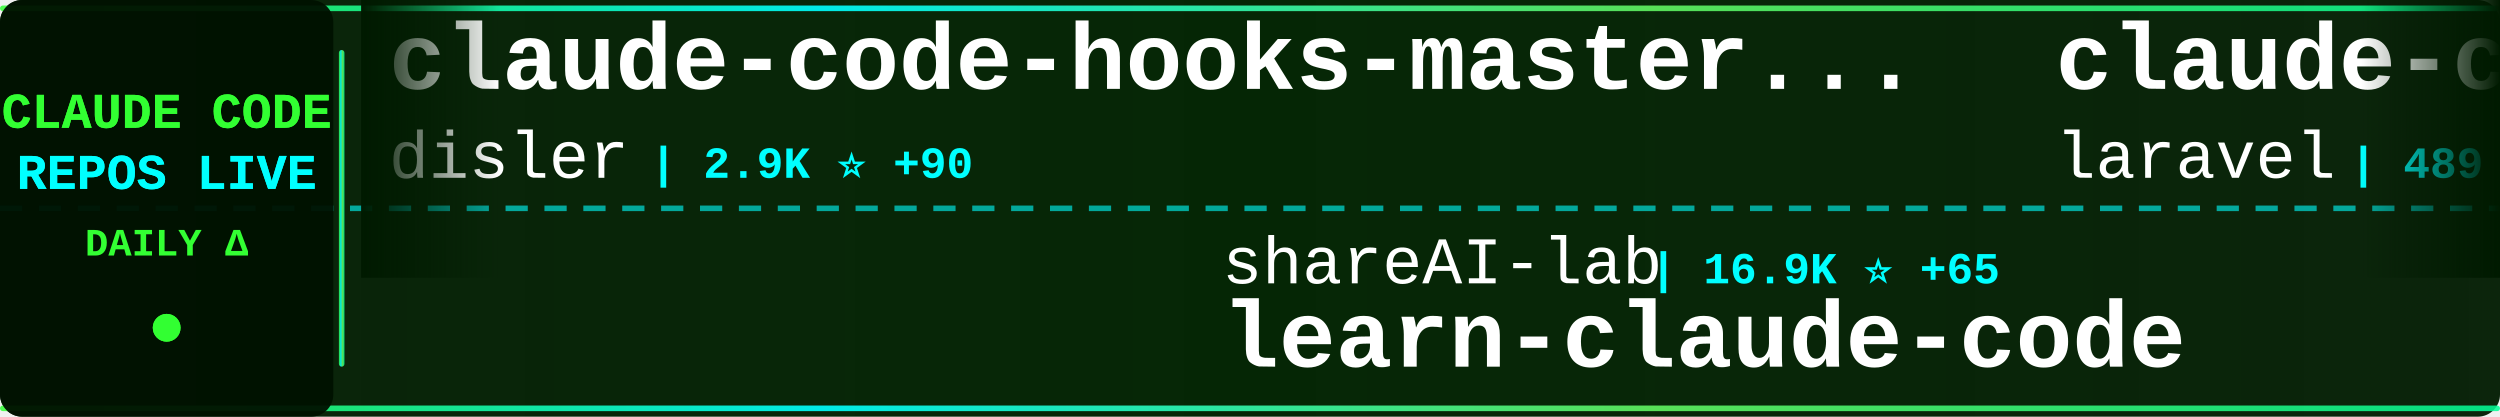
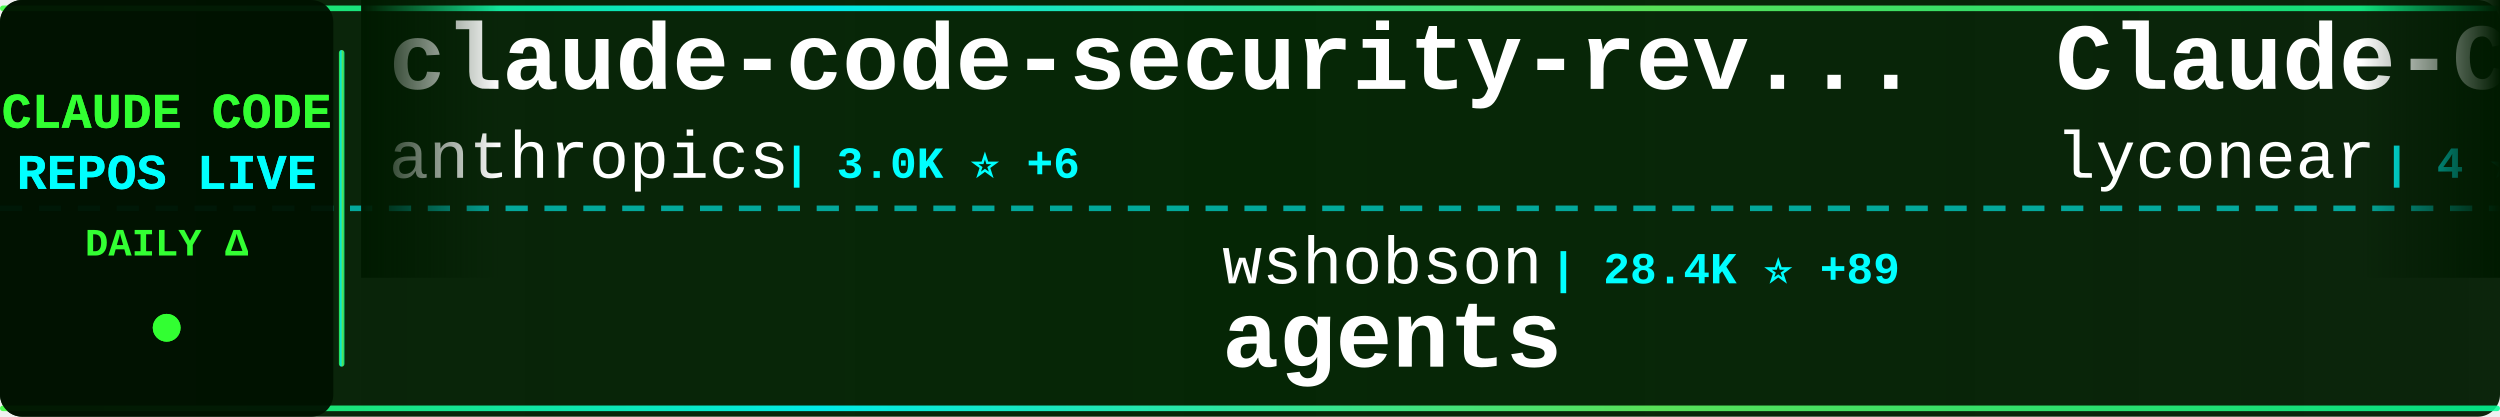
<svg xmlns="http://www.w3.org/2000/svg" width="900" height="150">
  <defs>
    <linearGradient id="tickerBg" x1="0%" y1="0%" x2="100%" y2="0%">
      <stop offset="0%" style="stop-color:#001a00;stop-opacity:0.95" />
      <stop offset="50%" style="stop-color:#002200;stop-opacity:0.98" />
      <stop offset="100%" style="stop-color:#001a00;stop-opacity:0.95" />
    </linearGradient>
    <linearGradient id="borderGrad" x1="0%" y1="0%" x2="100%" y2="0%">
      <stop offset="0%" style="stop-color:#33ff33;stop-opacity:0.85">
        <animate attributeName="stop-opacity" values="0.85;1;0.85" dur="2s" repeatCount="indefinite" />
      </stop>
      <stop offset="33%" style="stop-color:#00ffff;stop-opacity:0.9">
        <animate attributeName="stop-opacity" values="0.9;1;0.9" dur="2.2s" repeatCount="indefinite" />
      </stop>
      <stop offset="66%" style="stop-color:#66ff66;stop-opacity:0.85">
        <animate attributeName="stop-opacity" values="0.85;1;0.85" dur="1.8s" repeatCount="indefinite" />
      </stop>
      <stop offset="100%" style="stop-color:#00ff99;stop-opacity:0.85">
        <animate attributeName="stop-opacity" values="0.85;1;0.85" dur="2s" repeatCount="indefinite" />
      </stop>
    </linearGradient>
    <filter id="textGlow">
      <feGaussianBlur stdDeviation="0.1" result="coloredBlur" />
      <feMerge>
        <feMergeNode in="coloredBlur" />
        <feMergeNode in="SourceGraphic" />
      </feMerge>
    </filter>
    <filter id="metricGlow">
      <feGaussianBlur stdDeviation="0.2" result="coloredBlur" />
      <feMerge>
        <feMergeNode in="coloredBlur" />
        <feMergeNode in="SourceGraphic" />
      </feMerge>
    </filter>
    <linearGradient id="leftFade" x1="0%" y1="0%" x2="100%" y2="0%">
      <stop offset="0%" style="stop-color:#001a00;stop-opacity:1" />
      <stop offset="100%" style="stop-color:#001a00;stop-opacity:0" />
    </linearGradient>
    <linearGradient id="rightFade" x1="0%" y1="0%" x2="100%" y2="0%">
      <stop offset="0%" style="stop-color:#001a00;stop-opacity:0" />
      <stop offset="100%" style="stop-color:#001a00;stop-opacity:1" />
    </linearGradient>
  </defs>
  <rect width="900" height="150" fill="url(#tickerBg)" rx="8" />
  <rect x="0" y="2" width="900" height="2" fill="url(#borderGrad)" rx="1" />
  <rect x="0" y="146" width="900" height="2" fill="url(#borderGrad)" rx="1" />
  <line x1="0" y1="75" x2="900" y2="75" stroke="#00ffff" stroke-width="2" stroke-dasharray="8 6" opacity="0.6" />
  <rect x="0" y="0" width="120" height="150" fill="#001100" opacity="0.95" rx="8" />
  <text x="60" y="46" font-family="'Courier New', monospace" font-size="18" font-weight="bold" fill="#33ff33" text-anchor="middle" filter="url(#textGlow)">
    CLAUDE CODE
  </text>
  <text x="60" y="68" font-family="'Courier New', monospace" font-size="18" font-weight="bold" fill="#00ffff" text-anchor="middle" filter="url(#textGlow)">
    REPOS LIVE
  </text>
  <text x="60" y="92" font-family="'Courier New', monospace" font-size="14" font-weight="bold" fill="#33ff33" text-anchor="middle">
    DAILY Δ
  </text>
  <circle cx="60" cy="118" r="5" fill="#33ff33" filter="url(#metricGlow)">
    <animate attributeName="r" values="4;6;4" dur="1.5s" repeatCount="indefinite" />
    <animate attributeName="opacity" values="0.6;1;0.6" dur="1.5s" repeatCount="indefinite" />
  </circle>
  <rect x="122" y="18" width="2" height="114" fill="url(#borderGrad)" rx="1" />
  <clipPath id="tickerClip">
    <rect x="130" y="0" width="770" height="150" />
  </clipPath>
  <g clip-path="url(#tickerClip)">
    <g id="tickerItems">
      <animateTransform attributeName="transform" attributeType="XML" type="translate" from="0 0" to="-3000 0" dur="54s" repeatCount="indefinite" />
      <g transform="translate(0, 0)">
-         <text x="140" y="32" font-family="'Courier New', monospace" font-size="34" font-weight="bold" fill="#ffffff">claude-code-hooks-master...</text>
-         <text x="140" y="64" font-family="'Courier New', monospace" font-size="24" font-weight="normal" fill="#ffffff" opacity="1.0">disler</text>
-         <text x="234" y="64" font-family="'Courier New', monospace" font-size="16" font-weight="bold" fill="#00ffff"> | 2.9K ⭐ +90</text>
+         <text x="140" y="32" font-family="'Courier New', monospace" font-size="34" font-weight="bold" fill="#ffffff">claude-code-security-rev...</text>
+         <text x="140" y="64" font-family="'Courier New', monospace" font-size="24" font-weight="normal" fill="#ffffff" opacity="1.0">anthropics</text>
+         <text x="282" y="64" font-family="'Courier New', monospace" font-size="16" font-weight="bold" fill="#00ffff"> | 3.0K ⭐ +6</text>
      </g>
      <g transform="translate(300, 0)">
-         <text x="140" y="102" font-family="'Courier New', monospace" font-size="24" font-weight="normal" fill="#ffffff" opacity="1.0">shareAI-lab</text>
-         <text x="294" y="102" font-family="'Courier New', monospace" font-size="16" font-weight="bold" fill="#00ffff"> | 16.9K ⭐ +65</text>
-         <text x="140" y="132" font-family="'Courier New', monospace" font-size="34" font-weight="bold" fill="#ffffff">learn-claude-code</text>
+         <text x="140" y="102" font-family="'Courier New', monospace" font-size="24" font-weight="normal" fill="#ffffff" opacity="1.0">wshobson</text>
+         <text x="258" y="102" font-family="'Courier New', monospace" font-size="16" font-weight="bold" fill="#00ffff"> | 28.4K ⭐ +89</text>
+         <text x="140" y="132" font-family="'Courier New', monospace" font-size="34" font-weight="bold" fill="#ffffff">agents</text>
      </g>
      <g transform="translate(600, 0)">
-         <text x="140" y="32" font-family="'Courier New', monospace" font-size="34" font-weight="bold" fill="#ffffff">claude-code</text>
-         <text x="140" y="64" font-family="'Courier New', monospace" font-size="24" font-weight="normal" fill="#ffffff" opacity="1.0">laravel</text>
-         <text x="246" y="64" font-family="'Courier New', monospace" font-size="16" font-weight="bold" fill="#00ffff"> | 489 ⭐ +3</text>
+         <text x="140" y="32" font-family="'Courier New', monospace" font-size="34" font-weight="bold" fill="#ffffff">Claude-Code</text>
+         <text x="140" y="64" font-family="'Courier New', monospace" font-size="24" font-weight="normal" fill="#ffffff" opacity="1.0">lyconear</text>
+         <text x="258" y="64" font-family="'Courier New', monospace" font-size="16" font-weight="bold" fill="#00ffff"> | 4 ⭐</text>
      </g>
      <g transform="translate(900, 0)">
-         <text x="140" y="102" font-family="'Courier New', monospace" font-size="24" font-weight="normal" fill="#ffffff" opacity="1.0">sickn33</text>
-         <text x="246" y="102" font-family="'Courier New', monospace" font-size="16" font-weight="bold" fill="#00ffff"> | 8.4K ⭐ +206</text>
-         <text x="140" y="132" font-family="'Courier New', monospace" font-size="34" font-weight="bold" fill="#ffffff">antigravity-awesome-skil...</text>
+         <text x="140" y="102" font-family="'Courier New', monospace" font-size="24" font-weight="normal" fill="#ffffff" opacity="1.0">anomalyco</text>
+         <text x="270" y="102" font-family="'Courier New', monospace" font-size="16" font-weight="bold" fill="#00ffff"> | 102.3K ⭐ +798</text>
+         <text x="140" y="132" font-family="'Courier New', monospace" font-size="34" font-weight="bold" fill="#ffffff">opencode</text>
      </g>
      <g transform="translate(1200, 0)">
-         <text x="140" y="32" font-family="'Courier New', monospace" font-size="34" font-weight="bold" fill="#ffffff">browser-use</text>
-         <text x="140" y="64" font-family="'Courier New', monospace" font-size="24" font-weight="normal" fill="#ffffff" opacity="1.0">browser-use</text>
-         <text x="294" y="64" font-family="'Courier New', monospace" font-size="16" font-weight="bold" fill="#00ffff"> | 78.2K ⭐ +65</text>
+         <text x="140" y="32" font-family="'Courier New', monospace" font-size="34" font-weight="bold" fill="#ffffff">Claude-Code-Communicatio...</text>
+         <text x="140" y="64" font-family="'Courier New', monospace" font-size="24" font-weight="normal" fill="#ffffff" opacity="1.0">nishimoto265</text>
+         <text x="306" y="64" font-family="'Courier New', monospace" font-size="16" font-weight="bold" fill="#00ffff"> | 488 ⭐</text>
      </g>
      <g transform="translate(1500, 0)">
-         <text x="140" y="102" font-family="'Courier New', monospace" font-size="24" font-weight="normal" fill="#ffffff" opacity="1.0">ChrisWiles</text>
-         <text x="282" y="102" font-family="'Courier New', monospace" font-size="16" font-weight="bold" fill="#00ffff"> | 5.3K ⭐ +10</text>
-         <text x="140" y="132" font-family="'Courier New', monospace" font-size="34" font-weight="bold" fill="#ffffff">claude-code-showcase</text>
+         <text x="140" y="102" font-family="'Courier New', monospace" font-size="24" font-weight="normal" fill="#ffffff" opacity="1.0">pchalasani</text>
+         <text x="282" y="102" font-family="'Courier New', monospace" font-size="16" font-weight="bold" fill="#00ffff"> | 1.4K ⭐ +11</text>
+         <text x="140" y="132" font-family="'Courier New', monospace" font-size="34" font-weight="bold" fill="#ffffff">claude-code-tools</text>
      </g>
      <g transform="translate(1800, 0)">
-         <text x="140" y="32" font-family="'Courier New', monospace" font-size="34" font-weight="bold" fill="#ffffff">claude-code-action</text>
-         <text x="140" y="64" font-family="'Courier New', monospace" font-size="24" font-weight="normal" fill="#ffffff" opacity="1.0">anthropics</text>
-         <text x="282" y="64" font-family="'Courier New', monospace" font-size="16" font-weight="bold" fill="#00ffff"> | 5.6K ⭐ +21</text>
+         <text x="140" y="32" font-family="'Courier New', monospace" font-size="34" font-weight="bold" fill="#ffffff">claude-code-mastering</text>
+         <text x="140" y="64" font-family="'Courier New', monospace" font-size="24" font-weight="normal" fill="#ffffff" opacity="1.0">revfactory</text>
+         <text x="282" y="64" font-family="'Courier New', monospace" font-size="16" font-weight="bold" fill="#00ffff"> | 754 ⭐</text>
      </g>
      <g transform="translate(2100, 0)">
-         <text x="140" y="102" font-family="'Courier New', monospace" font-size="24" font-weight="normal" fill="#ffffff" opacity="1.0">revfactory</text>
-         <text x="282" y="102" font-family="'Courier New', monospace" font-size="16" font-weight="bold" fill="#00ffff"> | 754 ⭐ +1</text>
-         <text x="140" y="132" font-family="'Courier New', monospace" font-size="34" font-weight="bold" fill="#ffffff">claude-code-mastering</text>
+         <text x="140" y="102" font-family="'Courier New', monospace" font-size="24" font-weight="normal" fill="#ffffff" opacity="1.0">Pimzino</text>
+         <text x="246" y="102" font-family="'Courier New', monospace" font-size="16" font-weight="bold" fill="#00ffff"> | 3.4K ⭐ +2</text>
+         <text x="140" y="132" font-family="'Courier New', monospace" font-size="34" font-weight="bold" fill="#ffffff">claude-code-spec-workflo...</text>
      </g>
      <g transform="translate(2400, 0)">
-         <text x="140" y="32" font-family="'Courier New', monospace" font-size="34" font-weight="bold" fill="#ffffff">claude-code-templates</text>
-         <text x="140" y="64" font-family="'Courier New', monospace" font-size="24" font-weight="normal" fill="#ffffff" opacity="1.0">davila7</text>
-         <text x="246" y="64" font-family="'Courier New', monospace" font-size="16" font-weight="bold" fill="#00ffff"> | 20.1K ⭐ +110</text>
+         <text x="140" y="32" font-family="'Courier New', monospace" font-size="34" font-weight="bold" fill="#ffffff">claude-code-acp</text>
+         <text x="140" y="64" font-family="'Courier New', monospace" font-size="24" font-weight="normal" fill="#ffffff" opacity="1.0">zed-industries</text>
+         <text x="330" y="64" font-family="'Courier New', monospace" font-size="16" font-weight="bold" fill="#00ffff"> | 918 ⭐ +8</text>
      </g>
      <g transform="translate(2700, 0)">
-         <text x="140" y="102" font-family="'Courier New', monospace" font-size="24" font-weight="normal" fill="#ffffff" opacity="1.0">Pimzino</text>
-         <text x="246" y="102" font-family="'Courier New', monospace" font-size="16" font-weight="bold" fill="#00ffff"> | 3.4K ⭐ +3</text>
-         <text x="140" y="132" font-family="'Courier New', monospace" font-size="34" font-weight="bold" fill="#ffffff">claude-code-spec-workflo...</text>
+         <text x="140" y="102" font-family="'Courier New', monospace" font-size="24" font-weight="normal" fill="#ffffff" opacity="1.0">laravel</text>
+         <text x="246" y="102" font-family="'Courier New', monospace" font-size="16" font-weight="bold" fill="#00ffff"> | 489 ⭐ +2</text>
+         <text x="140" y="132" font-family="'Courier New', monospace" font-size="34" font-weight="bold" fill="#ffffff">claude-code</text>
      </g>
      <g transform="translate(3000, 0)">
-         <text x="140" y="32" font-family="'Courier New', monospace" font-size="34" font-weight="bold" fill="#ffffff">claude-code-hooks-master...</text>
-         <text x="140" y="64" font-family="'Courier New', monospace" font-size="24" font-weight="normal" fill="#ffffff" opacity="1.0">disler</text>
-         <text x="234" y="64" font-family="'Courier New', monospace" font-size="16" font-weight="bold" fill="#00ffff"> | 2.9K ⭐ +90</text>
+         <text x="140" y="32" font-family="'Courier New', monospace" font-size="34" font-weight="bold" fill="#ffffff">claude-code-security-rev...</text>
+         <text x="140" y="64" font-family="'Courier New', monospace" font-size="24" font-weight="normal" fill="#ffffff" opacity="1.0">anthropics</text>
+         <text x="282" y="64" font-family="'Courier New', monospace" font-size="16" font-weight="bold" fill="#00ffff"> | 3.0K ⭐ +6</text>
      </g>
      <g transform="translate(3300, 0)">
-         <text x="140" y="102" font-family="'Courier New', monospace" font-size="24" font-weight="normal" fill="#ffffff" opacity="1.0">shareAI-lab</text>
-         <text x="294" y="102" font-family="'Courier New', monospace" font-size="16" font-weight="bold" fill="#00ffff"> | 16.9K ⭐ +65</text>
-         <text x="140" y="132" font-family="'Courier New', monospace" font-size="34" font-weight="bold" fill="#ffffff">learn-claude-code</text>
+         <text x="140" y="102" font-family="'Courier New', monospace" font-size="24" font-weight="normal" fill="#ffffff" opacity="1.0">wshobson</text>
+         <text x="258" y="102" font-family="'Courier New', monospace" font-size="16" font-weight="bold" fill="#00ffff"> | 28.4K ⭐ +89</text>
+         <text x="140" y="132" font-family="'Courier New', monospace" font-size="34" font-weight="bold" fill="#ffffff">agents</text>
      </g>
      <g transform="translate(3600, 0)">
-         <text x="140" y="32" font-family="'Courier New', monospace" font-size="34" font-weight="bold" fill="#ffffff">claude-code</text>
-         <text x="140" y="64" font-family="'Courier New', monospace" font-size="24" font-weight="normal" fill="#ffffff" opacity="1.0">laravel</text>
-         <text x="246" y="64" font-family="'Courier New', monospace" font-size="16" font-weight="bold" fill="#00ffff"> | 489 ⭐ +3</text>
+         <text x="140" y="32" font-family="'Courier New', monospace" font-size="34" font-weight="bold" fill="#ffffff">Claude-Code</text>
+         <text x="140" y="64" font-family="'Courier New', monospace" font-size="24" font-weight="normal" fill="#ffffff" opacity="1.0">lyconear</text>
+         <text x="258" y="64" font-family="'Courier New', monospace" font-size="16" font-weight="bold" fill="#00ffff"> | 4 ⭐</text>
      </g>
      <g transform="translate(3900, 0)">
-         <text x="140" y="102" font-family="'Courier New', monospace" font-size="24" font-weight="normal" fill="#ffffff" opacity="1.0">sickn33</text>
-         <text x="246" y="102" font-family="'Courier New', monospace" font-size="16" font-weight="bold" fill="#00ffff"> | 8.4K ⭐ +206</text>
-         <text x="140" y="132" font-family="'Courier New', monospace" font-size="34" font-weight="bold" fill="#ffffff">antigravity-awesome-skil...</text>
+         <text x="140" y="102" font-family="'Courier New', monospace" font-size="24" font-weight="normal" fill="#ffffff" opacity="1.0">anomalyco</text>
+         <text x="270" y="102" font-family="'Courier New', monospace" font-size="16" font-weight="bold" fill="#00ffff"> | 102.3K ⭐ +798</text>
+         <text x="140" y="132" font-family="'Courier New', monospace" font-size="34" font-weight="bold" fill="#ffffff">opencode</text>
      </g>
    </g>
  </g>
  <rect x="130" y="0" width="50" height="100" fill="url(#leftFade)" />
  <rect x="850" y="0" width="50" height="100" fill="url(#rightFade)" />
</svg>
